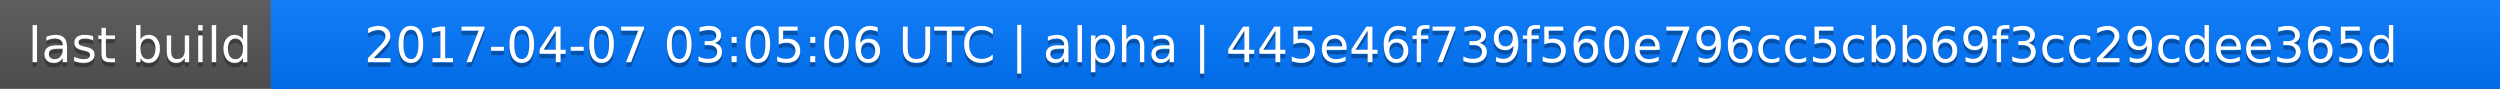
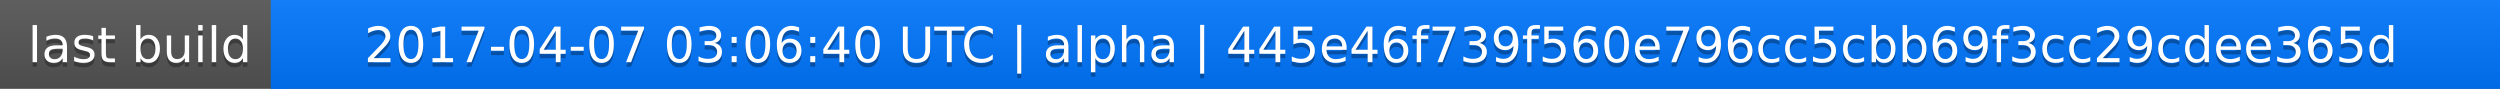
<svg xmlns="http://www.w3.org/2000/svg" width="563" height="20">
  <linearGradient id="a" x2="0" y2="100%">
    <stop offset="0" stop-color="#bbb" stop-opacity=".1" />
    <stop offset="1" stop-opacity=".1" />
  </linearGradient>
  <rect rx="0" width="563" height="20" fill="#555" />
  <rect rx="0" x="61" width="502" height="20" fill="#07f" />
  <path fill="#07f" d="M61 0h4v20h-4z" />
  <rect rx="0" width="563" height="20" fill="url(#a)" />
  <g fill="#fff" text-anchor="middle" font-family="DejaVu Sans,Verdana,Geneva,sans-serif" font-size="11">
    <text x="31.5" y="15" fill="#010101" fill-opacity=".3">last build</text>
    <text x="31.5" y="14">last build</text>
-     <text x="311" y="15" fill="#010101" fill-opacity=".3">2017-04-07 03:05:06 UTC | alpha | 445e46f739f560e796cc5cbb69f3cc29cdee365d</text>
-     <text x="311" y="14">2017-04-07 03:05:06 UTC | alpha | 445e46f739f560e796cc5cbb69f3cc29cdee365d</text>
+     <text x="311" y="15" fill="#010101" fill-opacity=".3">2017-04-07 03:06:40 UTC | alpha | 445e46f739f560e796cc5cbb69f3cc29cdee365d</text>
+     <text x="311" y="14">2017-04-07 03:06:40 UTC | alpha | 445e46f739f560e796cc5cbb69f3cc29cdee365d</text>
  </g>
</svg>
